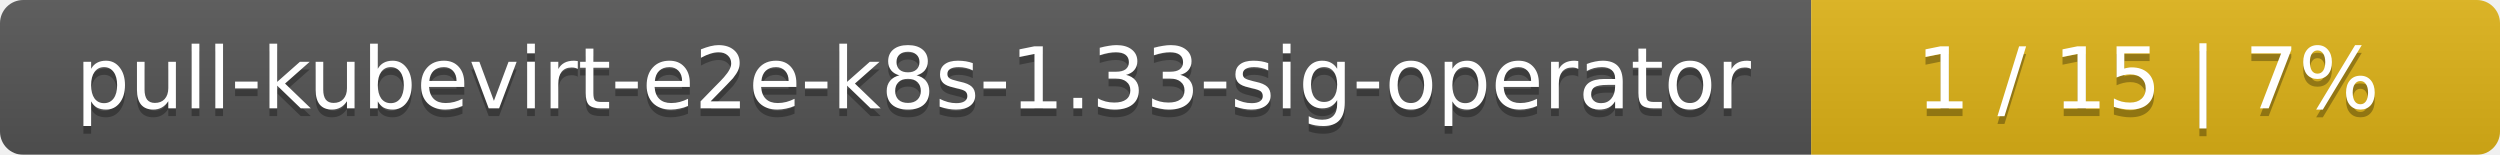
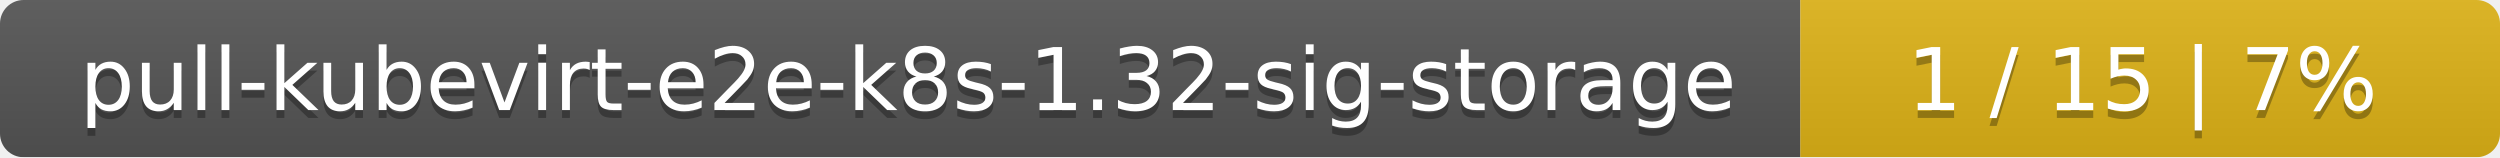
- <svg xmlns="http://www.w3.org/2000/svg" width="323" height="20">
+ <svg xmlns="http://www.w3.org/2000/svg" width="318" height="20">
  <linearGradient id="smooth" x2="0" y2="100%">
    <stop offset="0" stop-color="#bbb" stop-opacity=".1" />
    <stop offset="1" stop-opacity=".1" />
  </linearGradient>
  <mask id="round">
-     <rect width="323" height="20" rx="3" fill="#fff" />
+     <rect width="318" height="20" rx="3" fill="#fff" />
  </mask>
  <g mask="url(#round)">
-     <rect width="234" height="20" fill="#555" />
-     <rect x="234" width="89" height="20" fill="#dfb317" />
-     <rect width="323" height="20" fill="url(#smooth)" />
+     <rect width="229" height="20" fill="#555" />
+     <rect x="229" width="89" height="20" fill="#dfb317" />
+     <rect width="318" height="20" fill="url(#smooth)" />
  </g>
  <g fill="#fff" text-anchor="middle" font-family="DejaVu Sans,Verdana,Geneva,sans-serif" font-size="11">
-     <text x="118" y="15" fill="#010101" fill-opacity=".3">pull-kubevirt-e2e-k8s-1.33-sig-operator</text>
-     <text x="118" y="14">pull-kubevirt-e2e-k8s-1.33-sig-operator</text>
-     <text x="277.5" y="15" fill="#010101" fill-opacity=".3">1 / 15    |    7%</text>
-     <text x="277.5" y="14">1 / 15    |    7%</text>
+     <text x="115.5" y="15" fill="#010101" fill-opacity=".3">pull-kubevirt-e2e-k8s-1.32-sig-storage</text>
+     <text x="115.5" y="14">pull-kubevirt-e2e-k8s-1.32-sig-storage</text>
+     <text x="272.5" y="15" fill="#010101" fill-opacity=".3">1 / 15    |    7%</text>
+     <text x="272.5" y="14">1 / 15    |    7%</text>
  </g>
</svg>
